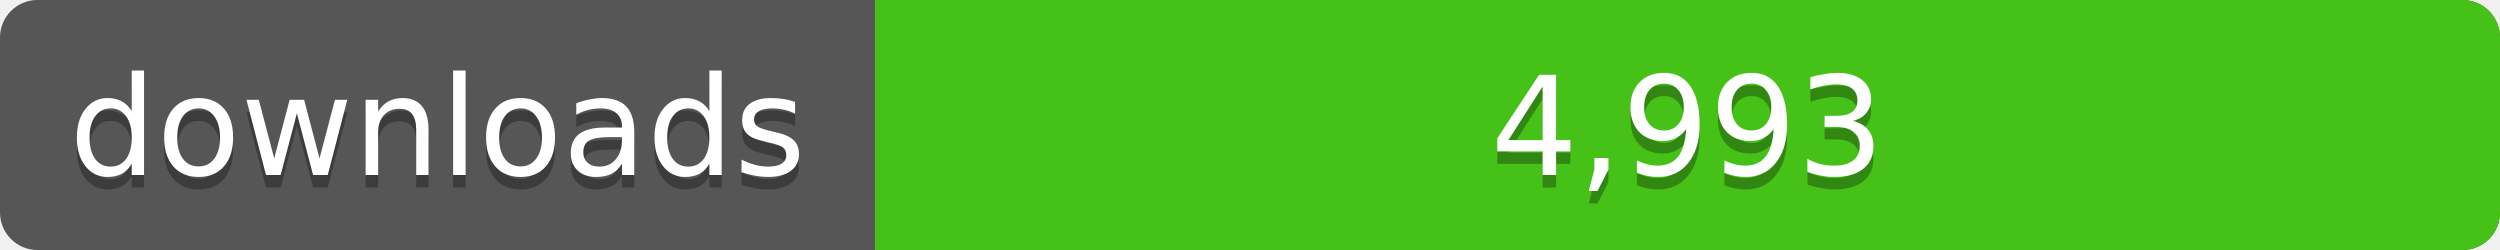
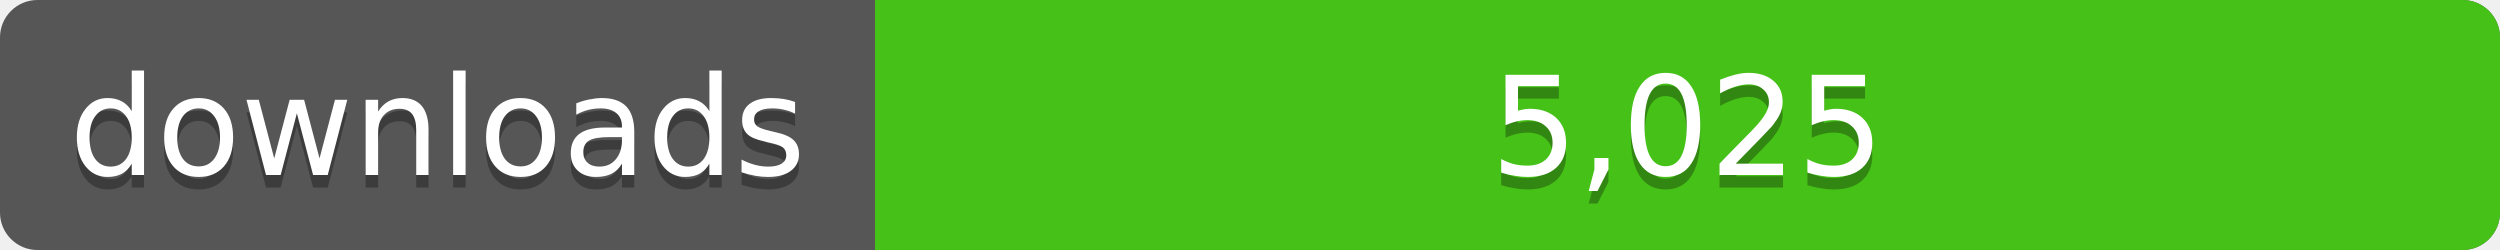
<svg xmlns="http://www.w3.org/2000/svg" width="200" height="20">
  <linearGradient id="a" x2="0" y2="100%%">
    <stop offset="0" stop-color="#bbb" stop-opacity=".1" />
    <stop offset="1" stop-opacity=".1" />
  </linearGradient>
  <rect rx="3" width="200" height="20" fill="#555" />
  <rect rx="3" x="70" width="130" height="20" fill="#4c1" />
  <path fill="#4c1" d="M70 0h4v20h-4z" />
  <rect rx="3" width="200" height="20" fill="url(#a)" />
  <g fill="#fff" text-anchor="middle" font-family="DejaVu Sans,Verdana,Geneva,sans-serif" font-size="11">
    <text x="35" y="15" fill="#010101" fill-opacity=".3">downloads</text>
    <text x="35" y="14">downloads</text>
-     <text x="135" y="15" fill="#010101" fill-opacity=".3">4,993</text>
-     <text x="135" y="14">4,993</text>
+     <text x="135" y="15" fill="#010101" fill-opacity=".3">5,025</text>
+     <text x="135" y="14">5,025</text>
  </g>
</svg>
